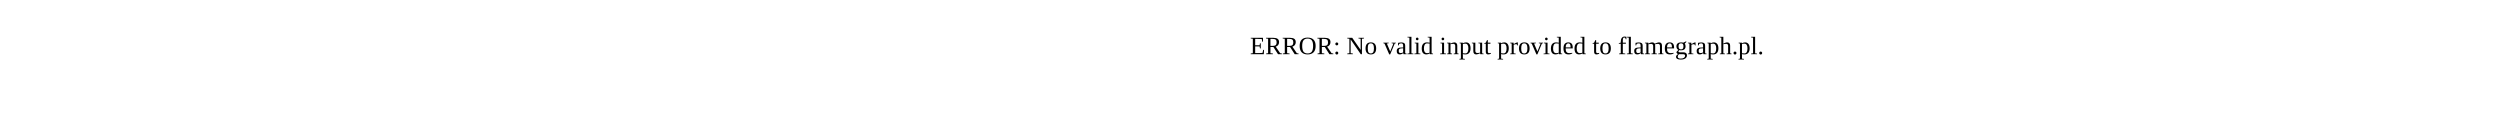
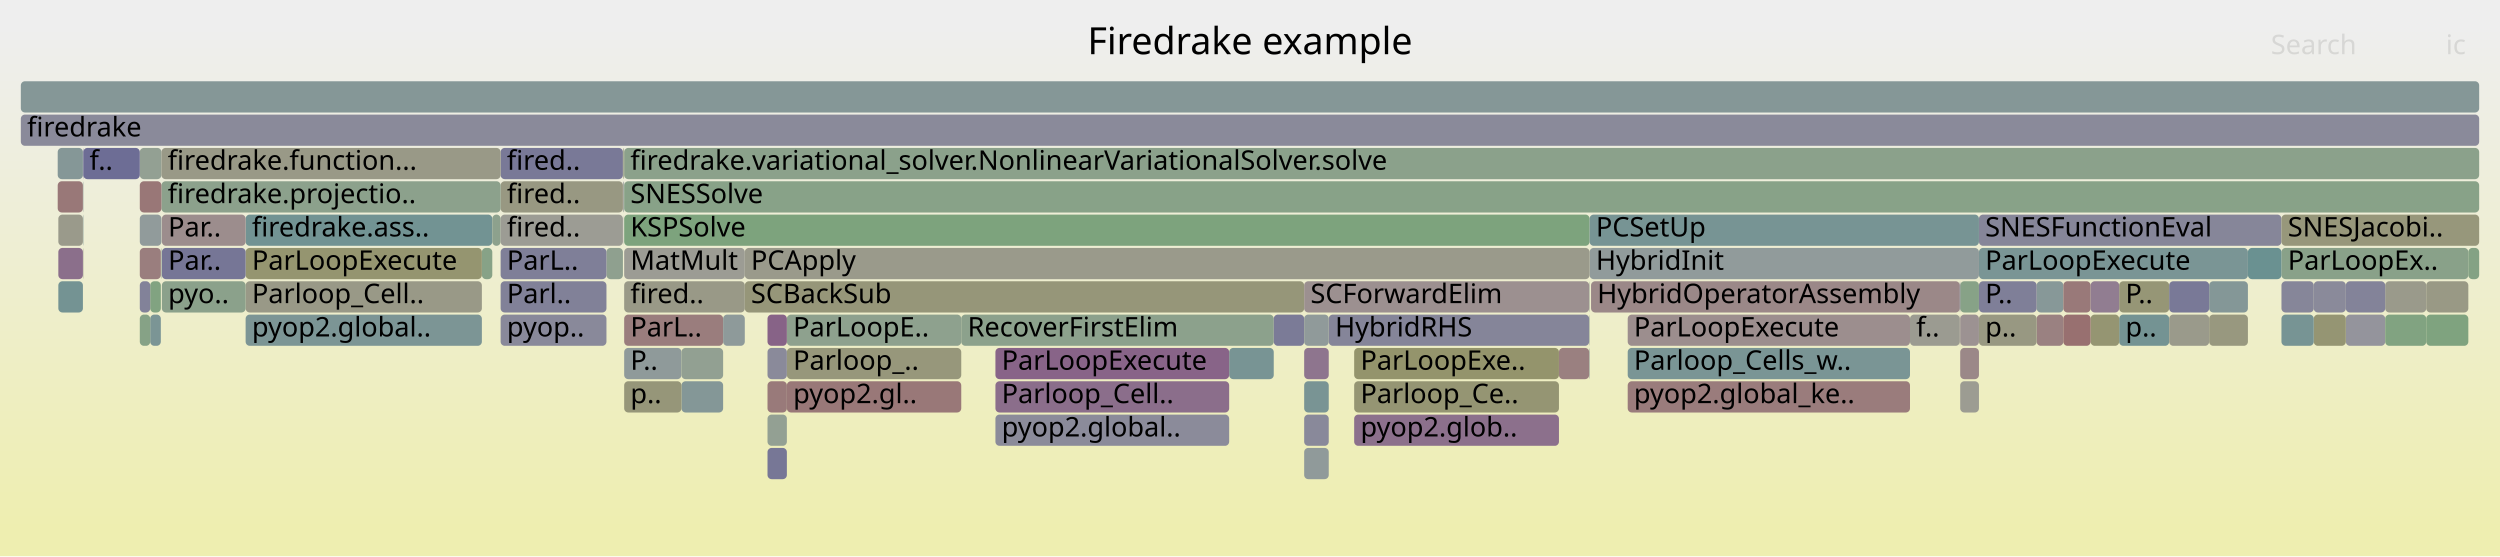
- <svg xmlns="http://www.w3.org/2000/svg" version="1.1" width="1200" height="65" viewBox="0 0 1200 65">
-   <text x="600.00" y="26">ERROR: No valid input provided to flamegraph.pl.</text>
+ <svg xmlns="http://www.w3.org/2000/svg" version="1.1" width="1200" height="267" viewBox="0 0 1200 267">
+   <defs>
+     <linearGradient id="background" y1="0" y2="1" x1="0" x2="0">
+       <stop stop-color="#eeeeee" offset="5%" />
+       <stop stop-color="#eeeeb0" offset="95%" />
+     </linearGradient>
+   </defs>
+   <style type="text/css">
+ 	text { font-family:Verdana; font-size:13px; fill:rgb(0,0,0); }
+ 	#search, #ignorecase { opacity:0.1; cursor:pointer; }
+ 	#search:hover, #search.show, #ignorecase:hover, #ignorecase.show { opacity:1; }
+ 	#subtitle { text-anchor:middle; font-color:rgb(160,160,160); }
+ 	#title { text-anchor:middle; font-size:18px}
+ 	#unzoom { cursor:pointer; }
+ 	#frames &gt; *:hover { stroke:black; stroke-width:0.5; cursor:pointer; }
+ 	.hide { display:none; }
+ 	.parent { opacity:0.5; }
+ </style>
+   <rect x="0.0" y="0" width="1200.0" height="267.0" fill="url(#background)" />
+   <text id="title" x="600.00" y="26">Firedrake example</text>
+   <text id="details" x="10.00" y="249"> </text>
+   <text id="unzoom" x="10.00" y="26" class="hide">Reset Zoom</text>
+   <text id="search" x="1090.00" y="26">Search</text>
+   <text id="ignorecase" x="1174.00" y="26">ic</text>
+   <text id="matched" x="1090.00" y="249"> </text>
+   <g id="frames">
+     <g>
+       <rect x="117.9" y="151" width="113.4" height="15.0" fill="rgb(124.176,149.231,149.231)" rx="2" ry="2" />
+       <text x="120.93" y="161.5">pyop2.global..</text>
+     </g>
+     <g>
+       <rect x="477.8" y="199" width="112.2" height="15.0" fill="rgb(138.914,138.914,154.306)" rx="2" ry="2" />
+       <text x="480.80" y="209.5">pyop2.global..</text>
+     </g>
+     <g>
+       <rect x="240.3" y="87" width="58.7" height="15.0" fill="rgb(152.214,152.214,129.961)" rx="2" ry="2" />
+       <text x="243.30" y="97.5">fired..</text>
+     </g>
+     <g>
+       <rect x="117.9" y="103" width="118.4" height="15.0" fill="rgb(113.878,146.561,146.561)" rx="2" ry="2" />
+       <text x="120.93" y="113.5">firedrake.ass..</text>
+     </g>
+     <g>
+       <rect x="39.8" y="119" width="0.2" height="15.0" fill="rgb(154.495,154.495,141.012)" rx="2" ry="2" />
+       <text x="42.77" y="129.5" />
+     </g>
+     <g>
+       <rect x="67.1" y="71" width="10.4" height="15.0" fill="rgb(146.932,159.802,146.932)" rx="2" ry="2" />
+       <text x="70.11" y="81.5" />
+     </g>
+     <g>
+       <rect x="236.3" y="103" width="4.0" height="15.0" fill="rgb(140.945,160.776,140.945)" rx="2" ry="2" />
+       <text x="239.30" y="113.5" />
+     </g>
+     <g>
+       <rect x="916.8" y="151" width="23.9" height="15.0" fill="rgb(155.234,155.234,144.595)" rx="2" ry="2" />
+       <text x="919.77" y="161.5">f..</text>
+     </g>
+     <g>
+       <rect x="940.9" y="183" width="9.0" height="15.0" fill="rgb(155.571,155.571,146.228)" rx="2" ry="2" />
+       <text x="943.86" y="193.5" />
+     </g>
+     <g>
+       <rect x="299.2" y="103" width="0.1" height="15.0" fill="rgb(129.866,129.866,152.555)" rx="2" ry="2" />
+       <text x="302.21" y="113.5" />
+     </g>
+     <g>
+       <rect x="77.5" y="87" width="162.8" height="15.0" fill="rgb(140.011,160.928,140.011)" rx="2" ry="2" />
+       <text x="80.50" y="97.5">firedrake.projectio..</text>
+     </g>
+     <g>
+       <rect x="1095.1" y="135" width="15.5" height="15.0" fill="rgb(133.554,133.554,153.269)" rx="2" ry="2" />
+       <text x="1098.14" y="145.5" />
+     </g>
+     <g>
+       <rect x="27.7" y="87" width="12.1" height="15.0" fill="rgb(153.065,120.166,120.166)" rx="2" ry="2" />
+       <text x="30.69" y="97.5" />
+     </g>
+     <g>
+       <rect x="650.0" y="199" width="98.3" height="15.0" fill="rgb(140.193,112.369,140.193)" rx="2" ry="2" />
+       <text x="653.03" y="209.5">pyop2.glob..</text>
+     </g>
+     <g>
+       <rect x="1126.0" y="151" width="18.9" height="15.0" fill="rgb(147.77,147.77,156.02)" rx="2" ry="2" />
+       <text x="1129.04" y="161.5" />
+     </g>
+     <g>
+       <rect x="72.1" y="151" width="5.1" height="15.0" fill="rgb(123.119,148.957,148.957)" rx="2" ry="2" />
+       <text x="75.05" y="161.5" />
+     </g>
+     <g>
+       <rect x="949.9" y="103" width="145.2" height="15.0" fill="rgb(133.912,133.912,153.338)" rx="2" ry="2" />
+       <text x="952.89" y="113.5">SNESFunctionEval</text>
+     </g>
+     <g>
+       <rect x="299.6" y="103" width="463.4" height="15.0" fill="rgb(125.027,163.368,125.027)" rx="2" ry="2" />
+       <text x="302.59" y="113.5">KSPSolve</text>
+     </g>
+     <g>
+       <rect x="377.7" y="183" width="83.7" height="15.0" fill="rgb(153.098,120.416,120.416)" rx="2" ry="2" />
+       <text x="380.71" y="193.5">pyop2.gl..</text>
+     </g>
+     <g>
+       <rect x="461.4" y="151" width="150.0" height="15.0" fill="rgb(140.303,160.881,140.303)" rx="2" ry="2" />
+       <text x="464.44" y="161.5">RecoverFirstElim</text>
+     </g>
+     <g>
+       <rect x="637.8" y="151" width="125.0" height="15.0" fill="rgb(133.381,133.381,153.235)" rx="2" ry="2" />
+       <text x="640.84" y="161.5">HybridRHS</text>
+     </g>
+     <g>
+       <rect x="299.6" y="71" width="890.4" height="15.0" fill="rgb(139.395,161.029,139.395)" rx="2" ry="2" />
+       <text x="302.59" y="81.5">firedrake.variational_solver.NonlinearVariationalSolver.solve</text>
+     </g>
+     <g>
+       <rect x="1060.4" y="151" width="18.6" height="15.0" fill="rgb(151.644,151.644,127.198)" rx="2" ry="2" />
+       <text x="1063.44" y="161.5" />
+     </g>
+     <g>
+       <rect x="762.8" y="135" width="0.2" height="15.0" fill="rgb(144.931,160.127,144.931)" rx="2" ry="2" />
+       <text x="765.80" y="145.5" />
+     </g>
+     <g>
+       <rect x="327.1" y="183" width="20.0" height="15.0" fill="rgb(132.017,151.264,151.264)" rx="2" ry="2" />
+       <text x="330.06" y="193.5" />
+     </g>
+     <g>
+       <rect x="77.7" y="103" width="40.2" height="15.0" fill="rgb(155.81,141.211,141.211)" rx="2" ry="2" />
+       <text x="80.70" y="113.5">Par..</text>
+     </g>
+     <g>
+       <rect x="1017.2" y="151" width="24.0" height="15.0" fill="rgb(116.206,147.165,147.165)" rx="2" ry="2" />
+       <text x="1020.22" y="161.5">p..</text>
+     </g>
+     <g>
+       <rect x="1095.1" y="103" width="94.9" height="15.0" fill="rgb(150.874,150.874,123.466)" rx="2" ry="2" />
+       <text x="1098.14" y="113.5">SNESJacobi..</text>
+     </g>
+     <g>
+       <rect x="240.3" y="71" width="58.7" height="15.0" fill="rgb(121.234,121.234,150.884)" rx="2" ry="2" />
+       <text x="243.30" y="81.5">fired..</text>
+     </g>
+     <g>
+       <rect x="117.9" y="135" width="113.4" height="15.0" fill="rgb(153.296,153.296,135.203)" rx="2" ry="2" />
+       <text x="120.93" y="145.5">Parloop_Cell..</text>
+     </g>
+     <g>
+       <rect x="1144.9" y="135" width="19.7" height="15.0" fill="rgb(154.04,154.04,138.809)" rx="2" ry="2" />
+       <text x="1147.86" y="145.5" />
+     </g>
+     <g>
+       <rect x="67.1" y="151" width="5.0" height="15.0" fill="rgb(133.68,161.959,133.68)" rx="2" ry="2" />
+       <text x="70.11" y="161.5" />
+     </g>
+     <g>
+       <rect x="28.0" y="119" width="11.8" height="15.0" fill="rgb(139.479,110.54,139.479)" rx="2" ry="2" />
+       <text x="31.02" y="129.5" />
+     </g>
+     <g>
+       <rect x="650.0" y="167" width="98.3" height="15.0" fill="rgb(147.698,147.698,108.074)" rx="2" ry="2" />
+       <text x="653.03" y="177.5">ParLoopExe..</text>
+     </g>
+     <g>
+       <rect x="10.0" y="39" width="1180.0" height="15.0" fill="rgb(132.756,151.455,151.455)" rx="2" ry="2" />
+       <text x="13.00" y="49.5" />
+     </g>
+     <g>
+       <rect x="368.4" y="199" width="9.3" height="15.0" fill="rgb(146.783,159.826,146.783)" rx="2" ry="2" />
+       <text x="371.38" y="209.5" />
+     </g>
+     <g>
+       <rect x="77.2" y="119" width="0.3" height="15.0" fill="rgb(141.563,160.676,141.563)" rx="2" ry="2" />
+       <text x="80.23" y="129.5" />
+     </g>
+     <g>
+       <rect x="977.6" y="135" width="12.8" height="15.0" fill="rgb(134.602,151.934,151.934)" rx="2" ry="2" />
+       <text x="980.61" y="145.5" />
+     </g>
+     <g>
+       <rect x="977.6" y="151" width="12.8" height="15.0" fill="rgb(154.245,129.213,129.213)" rx="2" ry="2" />
+       <text x="980.61" y="161.5" />
+     </g>
+     <g>
+       <rect x="1110.6" y="151" width="15.4" height="15.0" fill="rgb(149.191,149.191,115.309)" rx="2" ry="2" />
+       <text x="1113.60" y="161.5" />
+     </g>
+     <g>
+       <rect x="940.9" y="151" width="9.0" height="15.0" fill="rgb(156.461,146.201,146.201)" rx="2" ry="2" />
+       <text x="943.86" y="161.5" />
+     </g>
+     <g>
+       <rect x="39.8" y="103" width="0.2" height="15.0" fill="rgb(120.901,148.382,148.382)" rx="2" ry="2" />
+       <text x="42.77" y="113.5" />
+     </g>
+     <g>
+       <rect x="240.3" y="135" width="50.8" height="15.0" fill="rgb(128.845,128.845,152.357)" rx="2" ry="2" />
+       <text x="243.30" y="145.5">Parl..</text>
+     </g>
+     <g>
+       <rect x="299.3" y="87" width="0.3" height="15.0" fill="rgb(118.692,147.809,147.809)" rx="2" ry="2" />
+       <text x="302.35" y="97.5" />
+     </g>
+     <g>
+       <rect x="940.9" y="135" width="9.0" height="15.0" fill="rgb(135.205,161.711,135.205)" rx="2" ry="2" />
+       <text x="943.86" y="145.5" />
+     </g>
+     <g>
+       <rect x="949.9" y="135" width="27.7" height="15.0" fill="rgb(126.697,126.697,151.941)" rx="2" ry="2" />
+       <text x="952.89" y="145.5">P..</text>
+     </g>
+     <g>
+       <rect x="67.1" y="87" width="10.4" height="15.0" fill="rgb(152.867,118.648,118.648)" rx="2" ry="2" />
+       <text x="70.11" y="97.5" />
+     </g>
+     <g>
+       <rect x="291.1" y="119" width="7.9" height="15.0" fill="rgb(143.432,160.372,143.432)" rx="2" ry="2" />
+       <text x="294.06" y="129.5" />
+     </g>
+     <g>
+       <rect x="377.7" y="151" width="83.7" height="15.0" fill="rgb(141.654,160.661,141.654)" rx="2" ry="2" />
+       <text x="380.71" y="161.5">ParLoopE..</text>
+     </g>
+     <g>
+       <rect x="1003.5" y="151" width="13.7" height="15.0" fill="rgb(148.999,148.999,114.378)" rx="2" ry="2" />
+       <text x="1006.54" y="161.5" />
+     </g>
+     <g>
+       <rect x="626.0" y="199" width="11.8" height="15.0" fill="rgb(136.723,136.723,153.882)" rx="2" ry="2" />
+       <text x="629.03" y="209.5" />
+     </g>
+     <g>
+       <rect x="763.0" y="119" width="186.9" height="15.0" fill="rgb(144.868,154.595,154.595)" rx="2" ry="2" />
+       <text x="766.05" y="129.5">HybridInit</text>
+     </g>
+     <g>
+       <rect x="39.8" y="71" width="0.2" height="15.0" fill="rgb(109.557,109.557,148.624)" rx="2" ry="2" />
+       <text x="42.77" y="81.5" />
+     </g>
+     <g>
+       <rect x="368.4" y="151" width="9.3" height="15.0" fill="rgb(135.148,99.443,135.148)" rx="2" ry="2" />
+       <text x="371.38" y="161.5" />
+     </g>
+     <g>
+       <rect x="299.0" y="87" width="0.2" height="15.0" fill="rgb(155.465,138.565,138.565)" rx="2" ry="2" />
+       <text x="302.03" y="97.5" />
+     </g>
+     <g>
+       <rect x="299.3" y="71" width="0.3" height="15.0" fill="rgb(150.051,150.051,119.48)" rx="2" ry="2" />
+       <text x="302.35" y="81.5" />
+     </g>
+     <g>
+       <rect x="762.8" y="167" width="0.2" height="15.0" fill="rgb(122.818,148.879,148.879)" rx="2" ry="2" />
+       <text x="765.80" y="177.5" />
+     </g>
+     <g>
+       <rect x="1110.6" y="135" width="15.4" height="15.0" fill="rgb(137.808,137.808,154.092)" rx="2" ry="2" />
+       <text x="1113.60" y="145.5" />
+     </g>
+     <g>
+       <rect x="626.0" y="215" width="11.8" height="15.0" fill="rgb(144.039,154.381,154.381)" rx="2" ry="2" />
+       <text x="629.03" y="225.5" />
+     </g>
+     <g>
+       <rect x="940.9" y="167" width="9.0" height="15.0" fill="rgb(155.105,135.805,135.805)" rx="2" ry="2" />
+       <text x="943.86" y="177.5" />
+     </g>
+     <g>
+       <rect x="1164.6" y="135" width="20.2" height="15.0" fill="rgb(152.748,152.748,132.547)" rx="2" ry="2" />
+       <text x="1167.61" y="145.5" />
+     </g>
+     <g>
+       <rect x="240.3" y="151" width="50.8" height="15.0" fill="rgb(137.451,137.451,154.023)" rx="2" ry="2" />
+       <text x="243.30" y="161.5">pyop..</text>
+     </g>
+     <g>
+       <rect x="1095.1" y="119" width="89.7" height="15.0" fill="rgb(137.149,161.394,137.149)" rx="2" ry="2" />
+       <text x="1098.14" y="129.5">ParLoopEx..</text>
+     </g>
+     <g>
+       <rect x="368.4" y="215" width="9.3" height="15.0" fill="rgb(118.805,118.805,150.414)" rx="2" ry="2" />
+       <text x="371.38" y="225.5" />
+     </g>
+     <g>
+       <rect x="626.0" y="183" width="11.8" height="15.0" fill="rgb(120.681,148.325,148.325)" rx="2" ry="2" />
+       <text x="629.03" y="193.5" />
+     </g>
+     <g>
+       <rect x="67.1" y="103" width="10.4" height="15.0" fill="rgb(145.482,154.755,154.755)" rx="2" ry="2" />
+       <text x="70.11" y="113.5" />
+     </g>
+     <g>
+       <rect x="299.0" y="71" width="0.2" height="15.0" fill="rgb(148.103,148.103,110.04)" rx="2" ry="2" />
+       <text x="302.03" y="81.5" />
+     </g>
+     <g>
+       <rect x="611.4" y="151" width="14.6" height="15.0" fill="rgb(122.789,122.789,151.185)" rx="2" ry="2" />
+       <text x="614.44" y="161.5" />
+     </g>
+     <g>
+       <rect x="990.4" y="151" width="13.1" height="15.0" fill="rgb(152.017,112.133,112.133)" rx="2" ry="2" />
+       <text x="993.40" y="161.5" />
+     </g>
+     <g>
+       <rect x="762.8" y="151" width="0.2" height="15.0" fill="rgb(143.157,160.416,143.157)" rx="2" ry="2" />
+       <text x="765.80" y="161.5" />
+     </g>
+     <g>
+       <rect x="1017.2" y="135" width="24.0" height="15.0" fill="rgb(149.797,149.797,118.248)" rx="2" ry="2" />
+       <text x="1020.22" y="145.5">P..</text>
+     </g>
+     <g>
+       <rect x="1184.8" y="119" width="5.2" height="15.0" fill="rgb(132.109,162.215,132.109)" rx="2" ry="2" />
+       <text x="1187.81" y="129.5" />
+     </g>
+     <g>
+       <rect x="299.6" y="151" width="47.5" height="15.0" fill="rgb(153.634,124.53,124.53)" rx="2" ry="2" />
+       <text x="302.59" y="161.5">ParL..</text>
+     </g>
+     <g>
+       <rect x="1041.2" y="151" width="19.2" height="15.0" fill="rgb(153.978,153.978,138.509)" rx="2" ry="2" />
+       <text x="1044.24" y="161.5" />
+     </g>
+     <g>
+       <rect x="763.0" y="103" width="186.9" height="15.0" fill="rgb(119.152,147.928,147.928)" rx="2" ry="2" />
+       <text x="766.05" y="113.5">PCSetUp</text>
+     </g>
+     <g>
+       <rect x="240.3" y="103" width="58.7" height="15.0" fill="rgb(155.857,155.857,147.614)" rx="2" ry="2" />
+       <text x="243.30" y="113.5">fired..</text>
+     </g>
+     <g>
+       <rect x="72.1" y="135" width="5.1" height="15.0" fill="rgb(129.065,162.71,129.065)" rx="2" ry="2" />
+       <text x="75.05" y="145.5" />
+     </g>
+     <g>
+       <rect x="231.3" y="119" width="5.0" height="15.0" fill="rgb(135.031,161.739,135.031)" rx="2" ry="2" />
+       <text x="234.30" y="129.5" />
+     </g>
+     <g>
+       <rect x="357.5" y="135" width="268.5" height="15.0" fill="rgb(150.362,150.362,120.983)" rx="2" ry="2" />
+       <text x="360.46" y="145.5">SCBackSub</text>
+     </g>
+     <g>
+       <rect x="626.0" y="167" width="11.8" height="15.0" fill="rgb(142.024,117.063,142.024)" rx="2" ry="2" />
+       <text x="629.03" y="177.5" />
+     </g>
+     <g>
+       <rect x="299.6" y="183" width="27.5" height="15.0" fill="rgb(150.351,150.351,120.933)" rx="2" ry="2" />
+       <text x="302.59" y="193.5">p..</text>
+     </g>
+     <g>
+       <rect x="299.6" y="167" width="27.5" height="15.0" fill="rgb(143.439,154.225,154.225)" rx="2" ry="2" />
+       <text x="302.59" y="177.5">P..</text>
+     </g>
+     <g>
+       <rect x="650.0" y="183" width="98.3" height="15.0" fill="rgb(149.036,149.036,114.559)" rx="2" ry="2" />
+       <text x="653.03" y="193.5">Parloop_Ce..</text>
+     </g>
+     <g>
+       <rect x="990.4" y="135" width="13.1" height="15.0" fill="rgb(153.146,120.789,120.789)" rx="2" ry="2" />
+       <text x="993.40" y="145.5" />
+     </g>
+     <g>
+       <rect x="781.3" y="151" width="135.5" height="15.0" fill="rgb(155.96,142.357,142.357)" rx="2" ry="2" />
+       <text x="784.26" y="161.5">ParLoopExecute</text>
+     </g>
+     <g>
+       <rect x="1126.0" y="135" width="18.9" height="15.0" fill="rgb(130.611,130.611,152.699)" rx="2" ry="2" />
+       <text x="1129.04" y="145.5" />
+     </g>
+     <g>
+       <rect x="67.1" y="135" width="5.0" height="15.0" fill="rgb(129.992,129.992,152.579)" rx="2" ry="2" />
+       <text x="70.11" y="145.5" />
+     </g>
+     <g>
+       <rect x="357.5" y="119" width="405.5" height="15.0" fill="rgb(154.096,154.096,139.079)" rx="2" ry="2" />
+       <text x="360.46" y="129.5">PCApply</text>
+     </g>
+     <g>
+       <rect x="1060.4" y="135" width="18.6" height="15.0" fill="rgb(131.561,151.146,151.146)" rx="2" ry="2" />
+       <text x="1063.44" y="145.5" />
+     </g>
+     <g>
+       <rect x="28.0" y="135" width="11.8" height="15.0" fill="rgb(115.607,147.009,147.009)" rx="2" ry="2" />
+       <text x="31.02" y="145.5" />
+     </g>
+     <g>
+       <rect x="27.7" y="71" width="12.1" height="15.0" fill="rgb(132.652,151.428,151.428)" rx="2" ry="2" />
+       <text x="30.69" y="81.5" />
+     </g>
+     <g>
+       <rect x="240.3" y="119" width="50.8" height="15.0" fill="rgb(126.89,126.89,151.979)" rx="2" ry="2" />
+       <text x="243.30" y="129.5">ParL..</text>
+     </g>
+     <g>
+       <rect x="299.2" y="87" width="0.1" height="15.0" fill="rgb(146.936,159.801,146.936)" rx="2" ry="2" />
+       <text x="302.21" y="97.5" />
+     </g>
+     <g>
+       <rect x="781.3" y="183" width="135.5" height="15.0" fill="rgb(153.564,123.991,123.991)" rx="2" ry="2" />
+       <text x="784.26" y="193.5">pyop2.global_ke..</text>
+     </g>
+     <g>
+       <rect x="347.1" y="151" width="10.4" height="15.0" fill="rgb(141.867,153.817,153.817)" rx="2" ry="2" />
+       <text x="350.13" y="161.5" />
+     </g>
+     <g>
+       <rect x="40.0" y="71" width="27.1" height="15.0" fill="rgb(109.389,109.389,148.591)" rx="2" ry="2" />
+       <text x="42.98" y="81.5">f..</text>
+     </g>
+     <g>
+       <rect x="763.7" y="135" width="177.0" height="15.0" fill="rgb(155.145,136.115,136.115)" rx="2" ry="2" />
+       <text x="766.66" y="145.5">HybridOperatorAssembly</text>
+     </g>
+     <g>
+       <rect x="28.0" y="103" width="11.8" height="15.0" fill="rgb(154.176,154.176,139.469)" rx="2" ry="2" />
+       <text x="31.02" y="113.5" />
+     </g>
+     <g>
+       <rect x="1144.9" y="151" width="19.7" height="15.0" fill="rgb(129.293,162.673,129.293)" rx="2" ry="2" />
+       <text x="1147.86" y="161.5" />
+     </g>
+     <g>
+       <rect x="1003.5" y="135" width="13.7" height="15.0" fill="rgb(145.238,125.296,145.238)" rx="2" ry="2" />
+       <text x="1006.54" y="145.5" />
+     </g>
+     <g>
+       <rect x="299.6" y="87" width="890.4" height="15.0" fill="rgb(135.961,161.588,135.961)" rx="2" ry="2" />
+       <text x="302.59" y="97.5">SNESSolve</text>
+     </g>
+     <g>
+       <rect x="299.2" y="71" width="0.1" height="15.0" fill="rgb(112.767,146.273,146.273)" rx="2" ry="2" />
+       <text x="302.21" y="81.5" />
+     </g>
+     <g>
+       <rect x="117.9" y="119" width="113.4" height="15.0" fill="rgb(148.599,148.599,112.439)" rx="2" ry="2" />
+       <text x="120.93" y="129.5">ParLoopExecute</text>
+     </g>
+     <g>
+       <rect x="1041.2" y="135" width="19.2" height="15.0" fill="rgb(121.038,121.038,150.846)" rx="2" ry="2" />
+       <text x="1044.24" y="145.5" />
+     </g>
+     <g>
+       <rect x="299.6" y="135" width="57.9" height="15.0" fill="rgb(153.247,153.247,134.966)" rx="2" ry="2" />
+       <text x="302.59" y="145.5">fired..</text>
+     </g>
+     <g>
+       <rect x="1095.1" y="151" width="15.5" height="15.0" fill="rgb(118.921,147.869,147.869)" rx="2" ry="2" />
+       <text x="1098.14" y="161.5" />
+     </g>
+     <g>
+       <rect x="1079.0" y="119" width="16.1" height="15.0" fill="rgb(106.05,144.532,144.532)" rx="2" ry="2" />
+       <text x="1081.98" y="129.5" />
+     </g>
+     <g>
+       <rect x="949.9" y="119" width="129.1" height="15.0" fill="rgb(121.833,148.623,148.623)" rx="2" ry="2" />
+       <text x="952.89" y="129.5">ParLoopExecute</text>
+     </g>
+     <g>
+       <rect x="77.5" y="71" width="162.8" height="15.0" fill="rgb(153.321,153.321,135.326)" rx="2" ry="2" />
+       <text x="80.50" y="81.5">firedrake.function...</text>
+     </g>
+     <g>
+       <rect x="377.7" y="167" width="83.7" height="15.0" fill="rgb(150.833,150.833,123.265)" rx="2" ry="2" />
+       <text x="380.71" y="177.5">Parloop_..</text>
+     </g>
+     <g>
+       <rect x="1164.6" y="151" width="20.2" height="15.0" fill="rgb(126.828,163.074,126.828)" rx="2" ry="2" />
+       <text x="1167.61" y="161.5" />
+     </g>
+     <g>
+       <rect x="477.8" y="183" width="112.2" height="15.0" fill="rgb(139.079,109.516,139.079)" rx="2" ry="2" />
+       <text x="480.80" y="193.5">Parloop_Cell..</text>
+     </g>
+     <g>
+       <rect x="327.1" y="167" width="20.0" height="15.0" fill="rgb(146.037,159.947,146.037)" rx="2" ry="2" />
+       <text x="330.06" y="177.5" />
+     </g>
+     <g>
+       <rect x="626.0" y="135" width="136.8" height="15.0" fill="rgb(156.218,144.339,144.339)" rx="2" ry="2" />
+       <text x="629.03" y="145.5">SCForwardElim</text>
+     </g>
+     <g>
+       <rect x="299.6" y="119" width="57.9" height="15.0" fill="rgb(155.92,155.92,147.919)" rx="2" ry="2" />
+       <text x="302.59" y="129.5">MatMult</text>
+     </g>
+     <g>
+       <rect x="590.0" y="167" width="21.4" height="15.0" fill="rgb(120.318,148.231,148.231)" rx="2" ry="2" />
+       <text x="593.01" y="177.5" />
+     </g>
+     <g>
+       <rect x="748.3" y="167" width="14.5" height="15.0" fill="rgb(154.143,128.433,128.433)" rx="2" ry="2" />
+       <text x="751.26" y="177.5" />
+     </g>
+     <g>
+       <rect x="626.0" y="151" width="11.8" height="15.0" fill="rgb(143.805,154.32,154.32)" rx="2" ry="2" />
+       <text x="629.03" y="161.5" />
+     </g>
+     <g>
+       <rect x="368.4" y="183" width="9.3" height="15.0" fill="rgb(153.244,121.539,121.539)" rx="2" ry="2" />
+       <text x="371.38" y="193.5" />
+     </g>
+     <g>
+       <rect x="67.1" y="119" width="10.1" height="15.0" fill="rgb(153.798,125.785,125.785)" rx="2" ry="2" />
+       <text x="70.11" y="129.5" />
+     </g>
+     <g>
+       <rect x="940.7" y="151" width="0.2" height="15.0" fill="rgb(156.447,146.097,146.097)" rx="2" ry="2" />
+       <text x="943.74" y="161.5" />
+     </g>
+     <g>
+       <rect x="940.7" y="135" width="0.2" height="15.0" fill="rgb(113.241,113.241,149.337)" rx="2" ry="2" />
+       <text x="943.74" y="145.5" />
+     </g>
+     <g>
+       <rect x="10.0" y="55" width="1180.0" height="15.0" fill="rgb(137.621,137.621,154.056)" rx="2" ry="2" />
+       <text x="13.00" y="65.5">firedrake</text>
+     </g>
+     <g>
+       <rect x="39.8" y="87" width="0.2" height="15.0" fill="rgb(141.141,153.629,153.629)" rx="2" ry="2" />
+       <text x="42.77" y="97.5" />
+     </g>
+     <g>
+       <rect x="77.7" y="119" width="40.2" height="15.0" fill="rgb(117.801,117.801,150.22)" rx="2" ry="2" />
+       <text x="80.70" y="129.5">Par..</text>
+     </g>
+     <g>
+       <rect x="477.8" y="167" width="112.2" height="15.0" fill="rgb(135.558,100.491,135.558)" rx="2" ry="2" />
+       <text x="480.80" y="177.5">ParLoopExecute</text>
+     </g>
+     <g>
+       <rect x="949.9" y="151" width="27.7" height="15.0" fill="rgb(152.229,152.229,130.033)" rx="2" ry="2" />
+       <text x="952.89" y="161.5">p..</text>
+     </g>
+     <g>
+       <rect x="781.3" y="167" width="135.5" height="15.0" fill="rgb(122.415,148.774,148.774)" rx="2" ry="2" />
+       <text x="784.26" y="177.5">Parloop_Cells_w..</text>
+     </g>
+     <g>
+       <rect x="77.7" y="135" width="40.2" height="15.0" fill="rgb(139.448,161.02,139.448)" rx="2" ry="2" />
+       <text x="80.70" y="145.5">pyo..</text>
+     </g>
+     <g>
+       <rect x="368.4" y="167" width="9.3" height="15.0" fill="rgb(137.53,137.53,154.038)" rx="2" ry="2" />
+       <text x="371.38" y="177.5" />
+     </g>
+   </g>
</svg>
